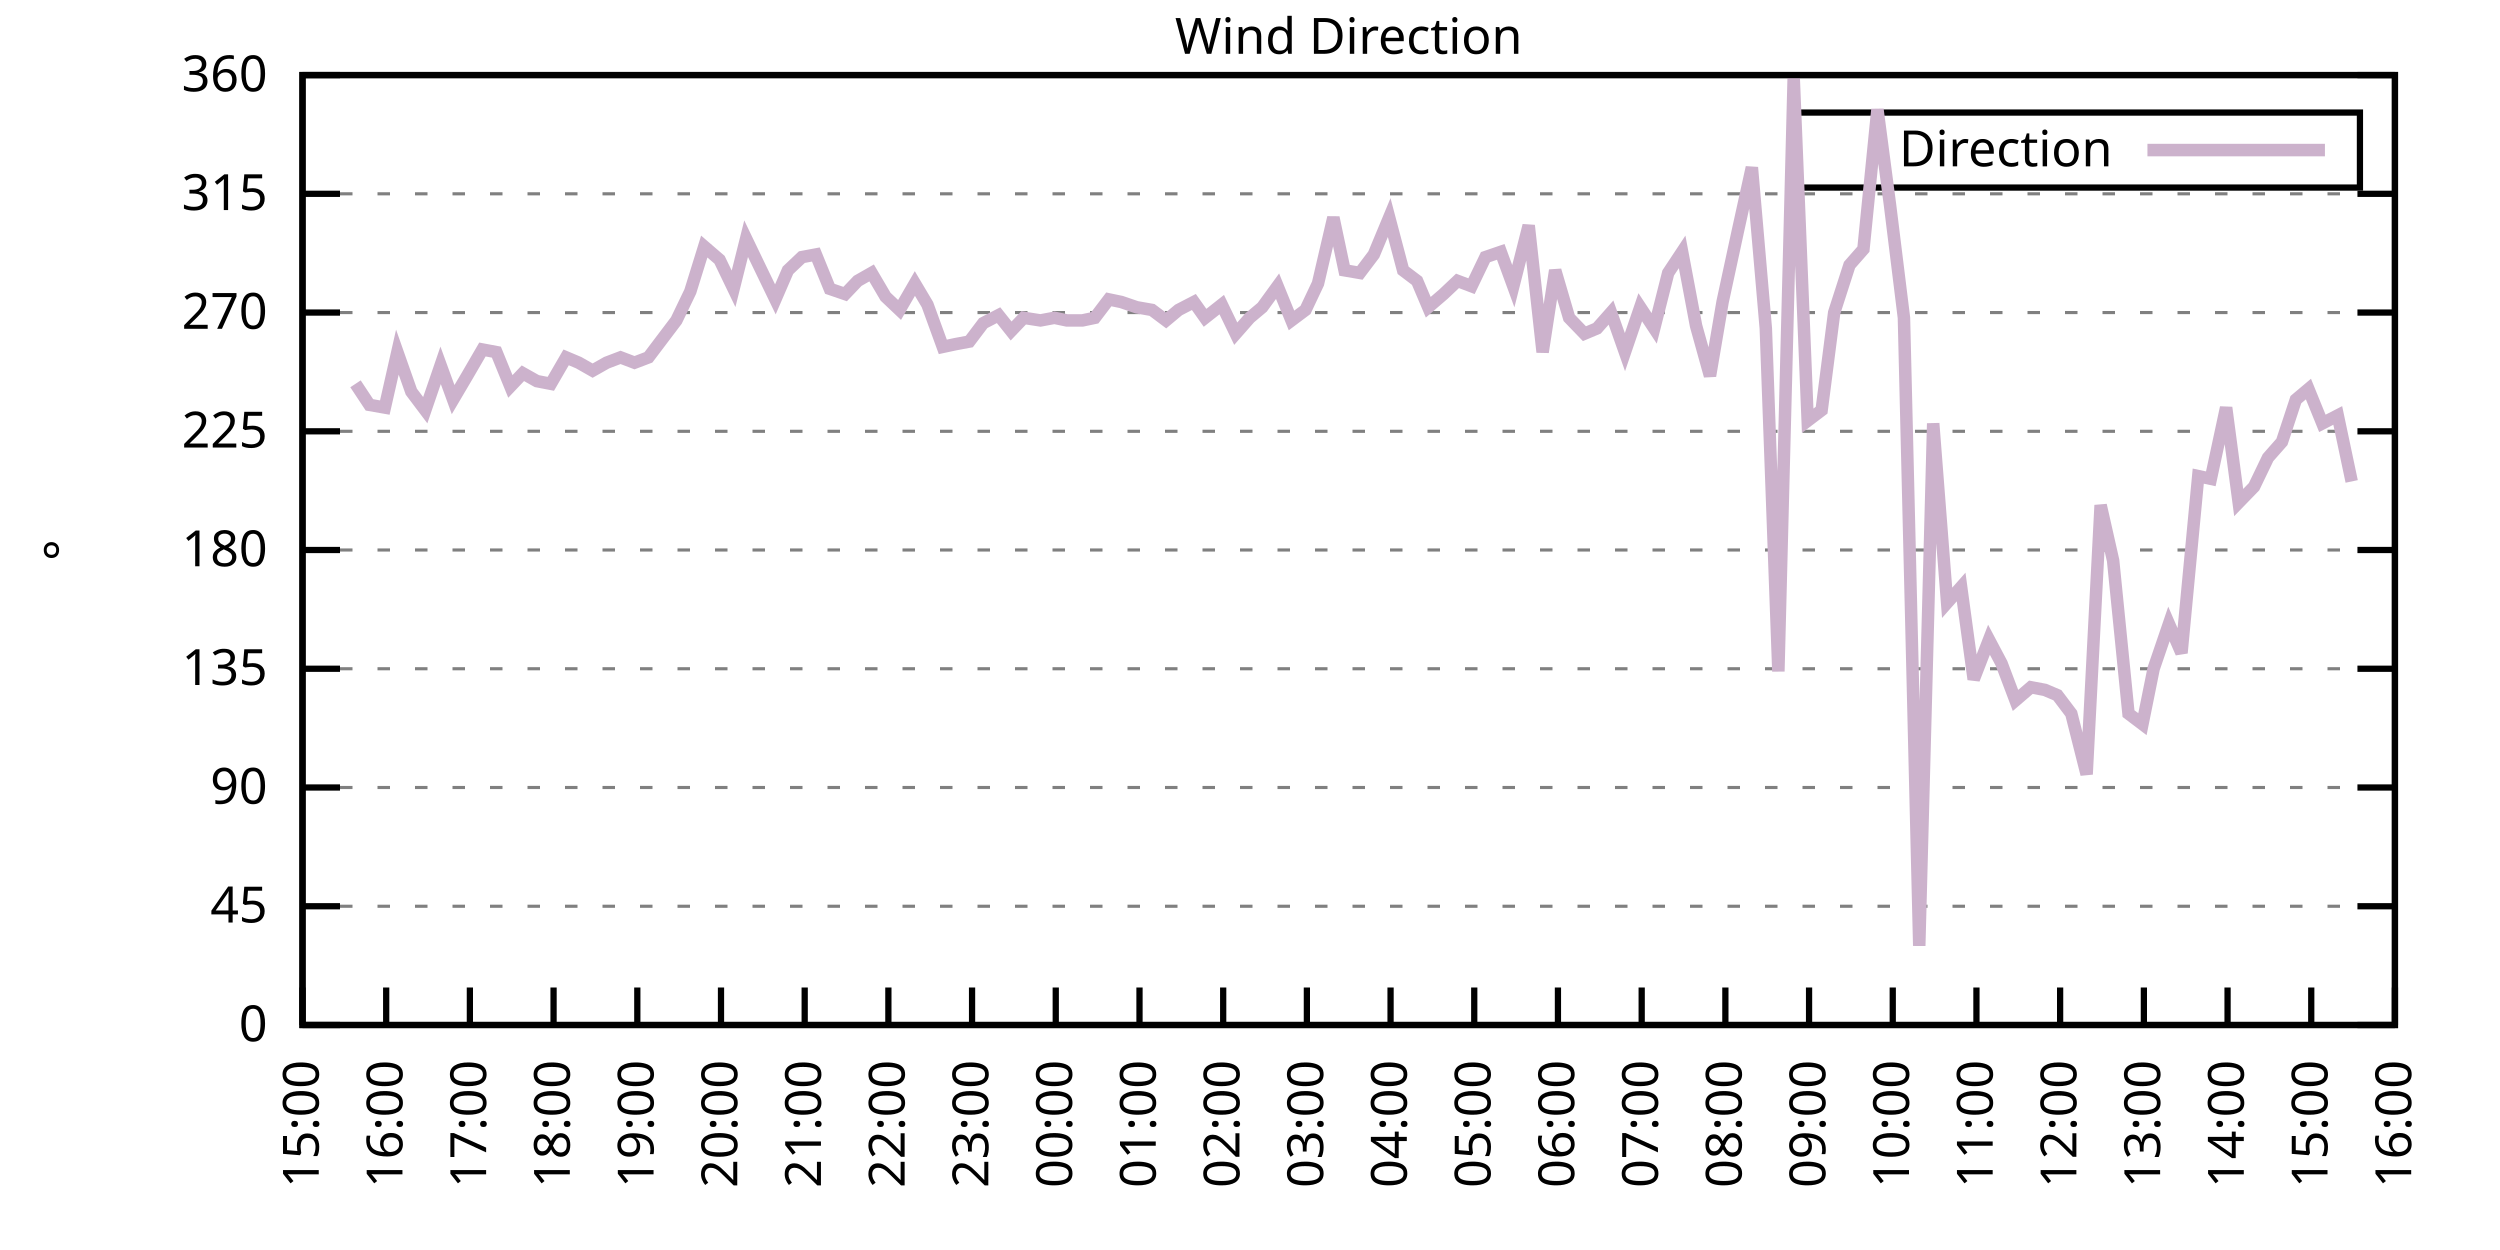
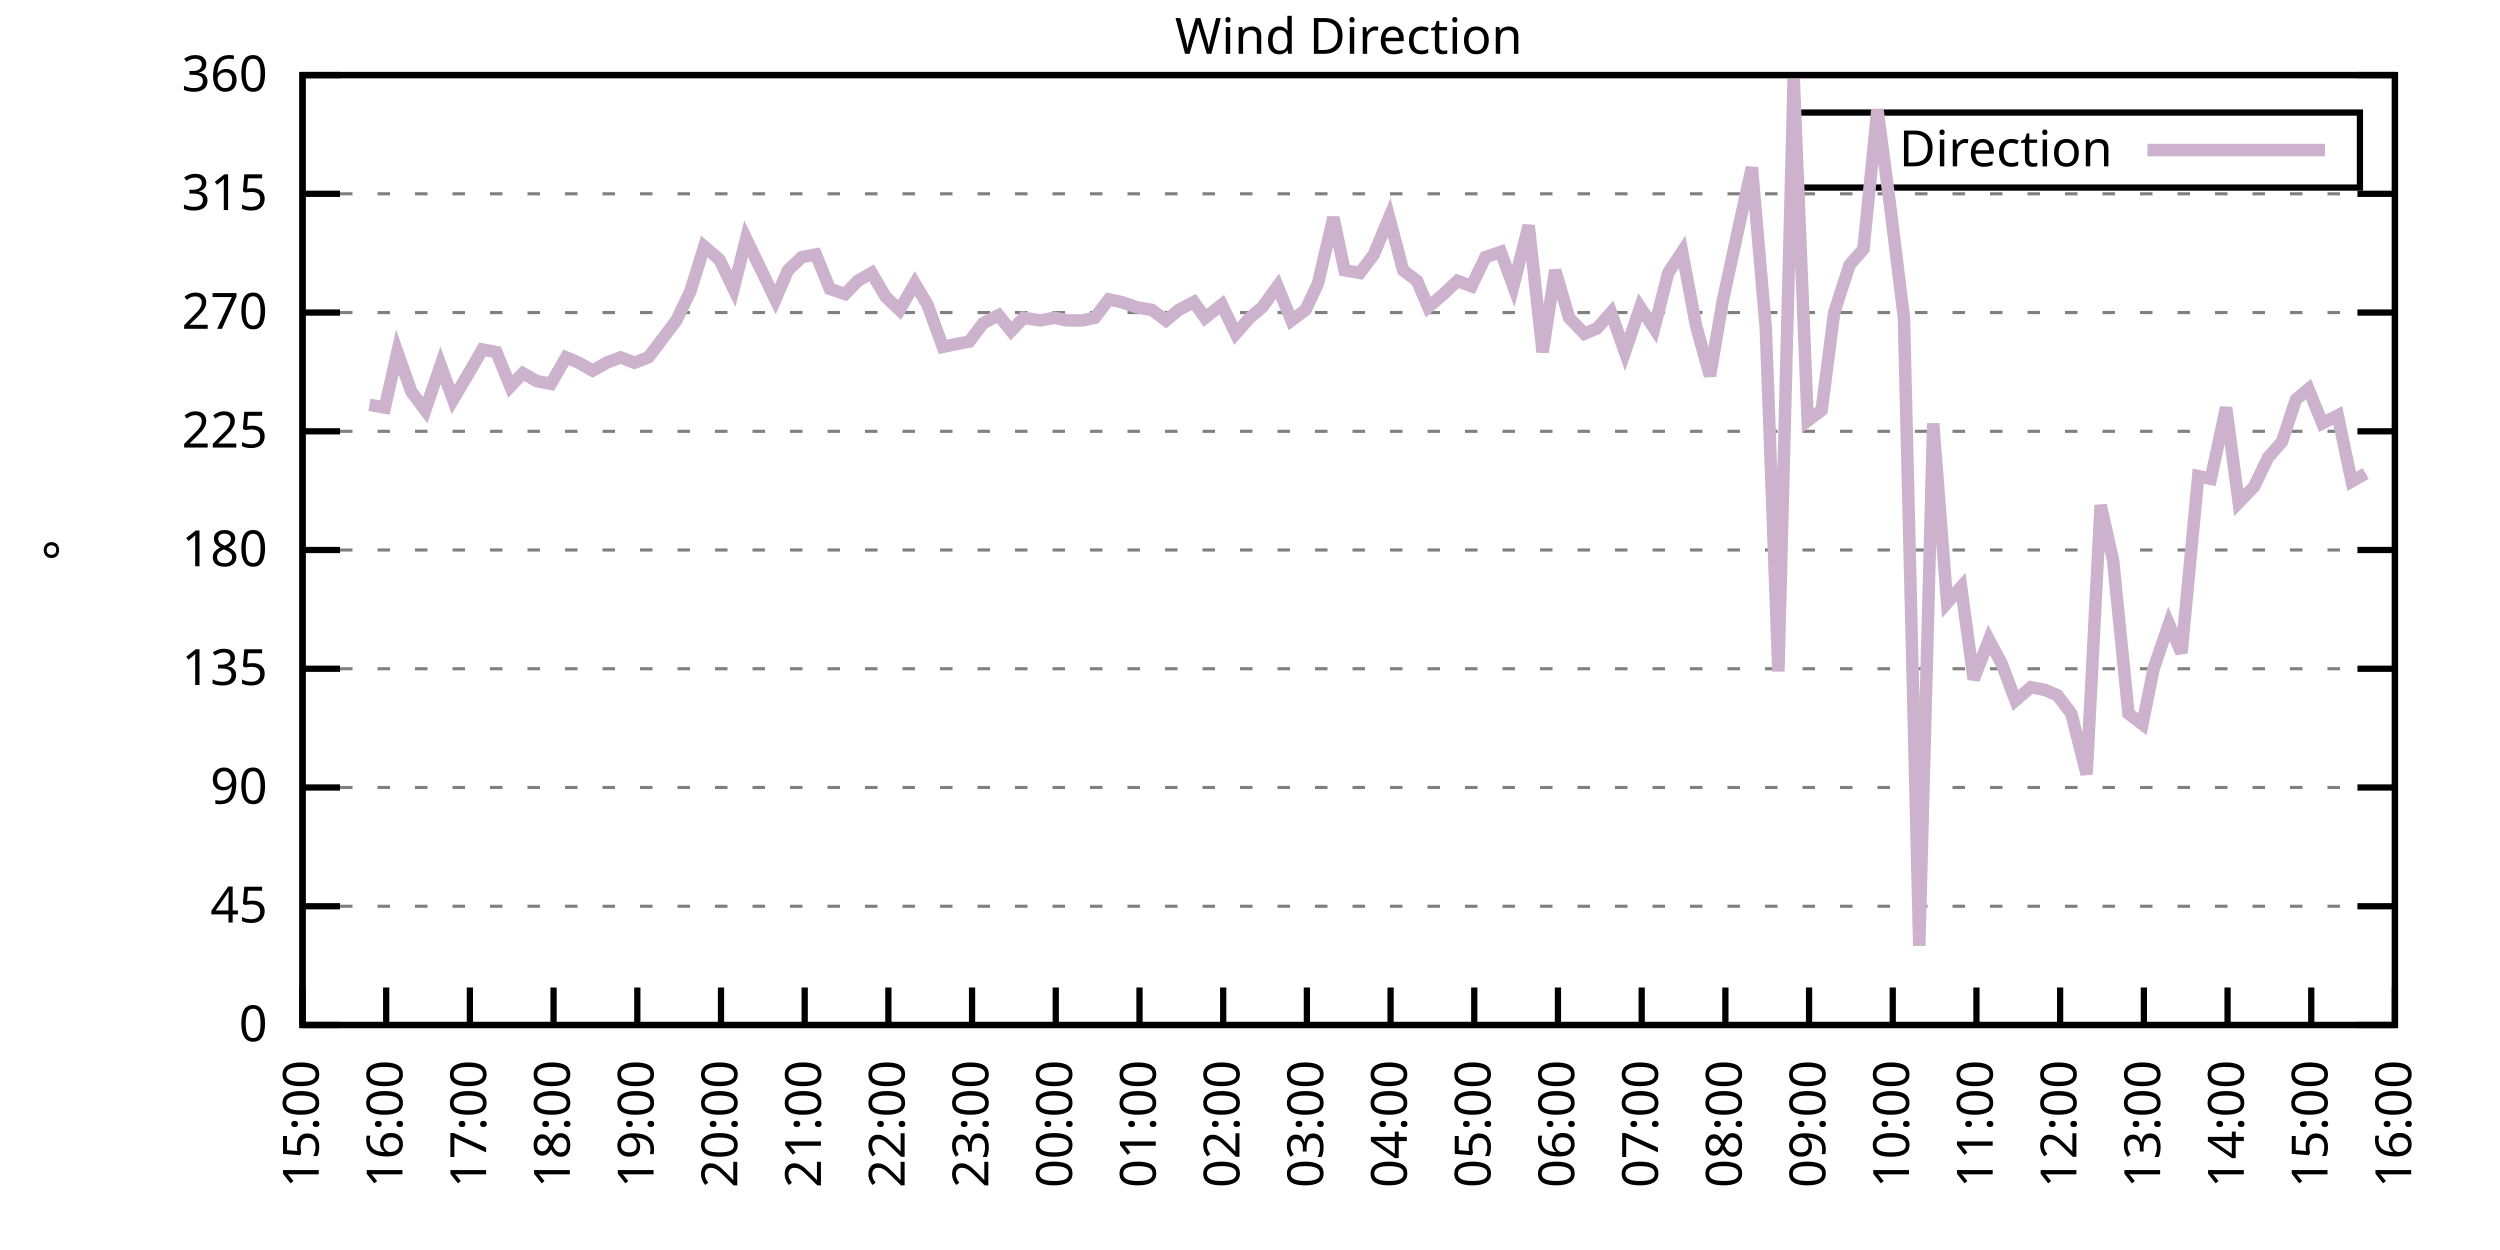
<svg xmlns="http://www.w3.org/2000/svg" xmlns:xlink="http://www.w3.org/1999/xlink" width="400" height="200" viewBox="0 0 400 200">
  <g id="gnuplot_canvas">
    <rect x="0" y="0" width="400" height="200" fill="none" />
    <defs>
      <circle id="gpDot" r="0.5" stroke-width="0.5" stroke="currentColor" />
      <path id="gpPt0" stroke-width="0.333" stroke="currentColor" d="M-1,0 h2 M0,-1 v2" />
      <path id="gpPt1" stroke-width="0.333" stroke="currentColor" d="M-1,-1 L1,1 M1,-1 L-1,1" />
      <path id="gpPt2" stroke-width="0.333" stroke="currentColor" d="M-1,0 L1,0 M0,-1 L0,1 M-1,-1 L1,1 M-1,1 L1,-1" />
      <rect id="gpPt3" stroke-width="0.333" stroke="currentColor" x="-1" y="-1" width="2" height="2" />
      <rect id="gpPt4" stroke-width="0.333" stroke="currentColor" fill="currentColor" x="-1" y="-1" width="2" height="2" />
      <circle id="gpPt5" stroke-width="0.333" stroke="currentColor" cx="0" cy="0" r="1" />
      <use xlink:href="#gpPt5" id="gpPt6" fill="currentColor" stroke="none" />
      <path id="gpPt7" stroke-width="0.333" stroke="currentColor" d="M0,-1.33 L-1.33,0.67 L1.33,0.67 z" />
      <use xlink:href="#gpPt7" id="gpPt8" fill="currentColor" stroke="none" />
      <use xlink:href="#gpPt7" id="gpPt9" stroke="currentColor" transform="rotate(180)" />
      <use xlink:href="#gpPt9" id="gpPt10" fill="currentColor" stroke="none" />
      <use xlink:href="#gpPt3" id="gpPt11" stroke="currentColor" transform="rotate(45)" />
      <use xlink:href="#gpPt11" id="gpPt12" fill="currentColor" stroke="none" />
      <path id="gpPt13" stroke-width="0.333" stroke="currentColor" d="M0,1.330 L1.265,0.411 L0.782,-1.067 L-0.782,-1.076 L-1.265,0.411 z" />
      <use xlink:href="#gpPt13" id="gpPt14" fill="currentColor" stroke="none" />
      <filter id="textbox" filterUnits="objectBoundingBox" x="0" y="0" height="1" width="1">
        <feFlood flood-color="white" flood-opacity="1" result="bgnd" />
        <feComposite in="SourceGraphic" in2="bgnd" operator="atop" />
      </filter>
      <filter id="greybox" filterUnits="objectBoundingBox" x="0" y="0" height="1" width="1">
        <feFlood flood-color="lightgrey" flood-opacity="1" result="grey" />
        <feComposite in="SourceGraphic" in2="grey" operator="atop" />
      </filter>
    </defs>
    <g fill="none" color="white" stroke="currentColor" stroke-width="1.00" stroke-linecap="butt" stroke-linejoin="miter">
</g>
    <g fill="none" color="black" stroke="currentColor" stroke-width="1.00" stroke-linecap="butt" stroke-linejoin="miter">
      <g stroke="none" shape-rendering="crispEdges">
        <polygon fill="rgb(255, 255, 255)" points="48.40,164.00 383.18,164.00 383.18,12.02 48.40,12.02 " />
      </g>
    </g>
    <g fill="none" color="black" stroke="currentColor" stroke-width="1.00" stroke-linecap="butt" stroke-linejoin="miter">
</g>
    <g fill="none" color="black" stroke="black" stroke-width="0.50" stroke-linecap="butt" stroke-linejoin="miter">
</g>
    <g fill="none" color="gray" stroke="currentColor" stroke-width="0.50" stroke-linecap="butt" stroke-linejoin="miter">
      <path stroke="gray" stroke-dasharray="2,4" class="gridline" d="M48.40,164.00 L383.19,164.00  " />
    </g>
    <g fill="none" color="gray" stroke="gray" stroke-width="1.00" stroke-linecap="butt" stroke-linejoin="miter">
</g>
    <g fill="none" color="black" stroke="currentColor" stroke-width="1.00" stroke-linecap="butt" stroke-linejoin="miter">
      <path stroke="black" d="M48.40,164.00 L54.40,164.00 M383.19,164.00 L377.19,164.00  " />
      <g transform="translate(42.80,166.60)" stroke="none" fill="black" font-family="Sans" font-size="8.00" text-anchor="end">
        <text>
          <tspan font-family="Sans"> 0</tspan>
        </text>
      </g>
    </g>
    <g fill="none" color="black" stroke="currentColor" stroke-width="1.00" stroke-linecap="butt" stroke-linejoin="miter">
</g>
    <g fill="none" color="black" stroke="black" stroke-width="0.50" stroke-linecap="butt" stroke-linejoin="miter">
</g>
    <g fill="none" color="gray" stroke="currentColor" stroke-width="0.50" stroke-linecap="butt" stroke-linejoin="miter">
      <path stroke="gray" stroke-dasharray="2,4" class="gridline" d="M48.40,145.00 L383.19,145.00  " />
    </g>
    <g fill="none" color="gray" stroke="gray" stroke-width="1.00" stroke-linecap="butt" stroke-linejoin="miter">
</g>
    <g fill="none" color="black" stroke="currentColor" stroke-width="1.00" stroke-linecap="butt" stroke-linejoin="miter">
      <path stroke="black" d="M48.40,145.00 L54.40,145.00 M383.19,145.00 L377.19,145.00  " />
      <g transform="translate(42.80,147.60)" stroke="none" fill="black" font-family="Sans" font-size="8.00" text-anchor="end">
        <text>
          <tspan font-family="Sans"> 45</tspan>
        </text>
      </g>
    </g>
    <g fill="none" color="black" stroke="currentColor" stroke-width="1.00" stroke-linecap="butt" stroke-linejoin="miter">
</g>
    <g fill="none" color="black" stroke="black" stroke-width="0.50" stroke-linecap="butt" stroke-linejoin="miter">
</g>
    <g fill="none" color="gray" stroke="currentColor" stroke-width="0.50" stroke-linecap="butt" stroke-linejoin="miter">
      <path stroke="gray" stroke-dasharray="2,4" class="gridline" d="M48.40,126.00 L383.19,126.00  " />
    </g>
    <g fill="none" color="gray" stroke="gray" stroke-width="1.00" stroke-linecap="butt" stroke-linejoin="miter">
</g>
    <g fill="none" color="black" stroke="currentColor" stroke-width="1.00" stroke-linecap="butt" stroke-linejoin="miter">
      <path stroke="black" d="M48.40,126.00 L54.40,126.00 M383.19,126.00 L377.19,126.00  " />
      <g transform="translate(42.80,128.60)" stroke="none" fill="black" font-family="Sans" font-size="8.00" text-anchor="end">
        <text>
          <tspan font-family="Sans"> 90</tspan>
        </text>
      </g>
    </g>
    <g fill="none" color="black" stroke="currentColor" stroke-width="1.00" stroke-linecap="butt" stroke-linejoin="miter">
</g>
    <g fill="none" color="black" stroke="black" stroke-width="0.50" stroke-linecap="butt" stroke-linejoin="miter">
</g>
    <g fill="none" color="gray" stroke="currentColor" stroke-width="0.50" stroke-linecap="butt" stroke-linejoin="miter">
      <path stroke="gray" stroke-dasharray="2,4" class="gridline" d="M48.40,107.00 L383.19,107.00  " />
    </g>
    <g fill="none" color="gray" stroke="gray" stroke-width="1.00" stroke-linecap="butt" stroke-linejoin="miter">
</g>
    <g fill="none" color="black" stroke="currentColor" stroke-width="1.00" stroke-linecap="butt" stroke-linejoin="miter">
      <path stroke="black" d="M48.40,107.00 L54.40,107.00 M383.19,107.00 L377.19,107.00  " />
      <g transform="translate(42.80,109.60)" stroke="none" fill="black" font-family="Sans" font-size="8.00" text-anchor="end">
        <text>
          <tspan font-family="Sans"> 135</tspan>
        </text>
      </g>
    </g>
    <g fill="none" color="black" stroke="currentColor" stroke-width="1.00" stroke-linecap="butt" stroke-linejoin="miter">
</g>
    <g fill="none" color="black" stroke="black" stroke-width="0.50" stroke-linecap="butt" stroke-linejoin="miter">
</g>
    <g fill="none" color="gray" stroke="currentColor" stroke-width="0.50" stroke-linecap="butt" stroke-linejoin="miter">
      <path stroke="gray" stroke-dasharray="2,4" class="gridline" d="M48.40,88.00 L383.19,88.00  " />
    </g>
    <g fill="none" color="gray" stroke="gray" stroke-width="1.00" stroke-linecap="butt" stroke-linejoin="miter">
</g>
    <g fill="none" color="black" stroke="currentColor" stroke-width="1.00" stroke-linecap="butt" stroke-linejoin="miter">
      <path stroke="black" d="M48.40,88.00 L54.40,88.00 M383.19,88.00 L377.19,88.00  " />
      <g transform="translate(42.80,90.60)" stroke="none" fill="black" font-family="Sans" font-size="8.00" text-anchor="end">
        <text>
          <tspan font-family="Sans"> 180</tspan>
        </text>
      </g>
    </g>
    <g fill="none" color="black" stroke="currentColor" stroke-width="1.00" stroke-linecap="butt" stroke-linejoin="miter">
</g>
    <g fill="none" color="black" stroke="black" stroke-width="0.50" stroke-linecap="butt" stroke-linejoin="miter">
</g>
    <g fill="none" color="gray" stroke="currentColor" stroke-width="0.50" stroke-linecap="butt" stroke-linejoin="miter">
      <path stroke="gray" stroke-dasharray="2,4" class="gridline" d="M48.40,69.01 L383.19,69.01  " />
    </g>
    <g fill="none" color="gray" stroke="gray" stroke-width="1.00" stroke-linecap="butt" stroke-linejoin="miter">
</g>
    <g fill="none" color="black" stroke="currentColor" stroke-width="1.00" stroke-linecap="butt" stroke-linejoin="miter">
      <path stroke="black" d="M48.40,69.01 L54.40,69.01 M383.19,69.01 L377.19,69.01  " />
      <g transform="translate(42.80,71.61)" stroke="none" fill="black" font-family="Sans" font-size="8.00" text-anchor="end">
        <text>
          <tspan font-family="Sans"> 225</tspan>
        </text>
      </g>
    </g>
    <g fill="none" color="black" stroke="currentColor" stroke-width="1.00" stroke-linecap="butt" stroke-linejoin="miter">
</g>
    <g fill="none" color="black" stroke="black" stroke-width="0.50" stroke-linecap="butt" stroke-linejoin="miter">
</g>
    <g fill="none" color="gray" stroke="currentColor" stroke-width="0.50" stroke-linecap="butt" stroke-linejoin="miter">
      <path stroke="gray" stroke-dasharray="2,4" class="gridline" d="M48.40,50.01 L383.19,50.01  " />
    </g>
    <g fill="none" color="gray" stroke="gray" stroke-width="1.00" stroke-linecap="butt" stroke-linejoin="miter">
</g>
    <g fill="none" color="black" stroke="currentColor" stroke-width="1.00" stroke-linecap="butt" stroke-linejoin="miter">
      <path stroke="black" d="M48.40,50.01 L54.40,50.01 M383.19,50.01 L377.19,50.01  " />
      <g transform="translate(42.80,52.61)" stroke="none" fill="black" font-family="Sans" font-size="8.00" text-anchor="end">
        <text>
          <tspan font-family="Sans"> 270</tspan>
        </text>
      </g>
    </g>
    <g fill="none" color="black" stroke="currentColor" stroke-width="1.00" stroke-linecap="butt" stroke-linejoin="miter">
</g>
    <g fill="none" color="black" stroke="black" stroke-width="0.50" stroke-linecap="butt" stroke-linejoin="miter">
</g>
    <g fill="none" color="gray" stroke="currentColor" stroke-width="0.50" stroke-linecap="butt" stroke-linejoin="miter">
      <path stroke="gray" stroke-dasharray="2,4" class="gridline" d="M48.40,31.01 L383.19,31.01  " />
    </g>
    <g fill="none" color="gray" stroke="gray" stroke-width="1.00" stroke-linecap="butt" stroke-linejoin="miter">
</g>
    <g fill="none" color="black" stroke="currentColor" stroke-width="1.00" stroke-linecap="butt" stroke-linejoin="miter">
      <path stroke="black" d="M48.40,31.01 L54.40,31.01 M383.19,31.01 L377.19,31.01  " />
      <g transform="translate(42.80,33.61)" stroke="none" fill="black" font-family="Sans" font-size="8.00" text-anchor="end">
        <text>
          <tspan font-family="Sans"> 315</tspan>
        </text>
      </g>
    </g>
    <g fill="none" color="black" stroke="currentColor" stroke-width="1.00" stroke-linecap="butt" stroke-linejoin="miter">
</g>
    <g fill="none" color="black" stroke="black" stroke-width="0.50" stroke-linecap="butt" stroke-linejoin="miter">
</g>
    <g fill="none" color="gray" stroke="currentColor" stroke-width="0.50" stroke-linecap="butt" stroke-linejoin="miter">
      <path stroke="gray" stroke-dasharray="2,4" class="gridline" d="M48.40,12.01 L383.19,12.01  " />
    </g>
    <g fill="none" color="gray" stroke="gray" stroke-width="1.00" stroke-linecap="butt" stroke-linejoin="miter">
</g>
    <g fill="none" color="black" stroke="currentColor" stroke-width="1.00" stroke-linecap="butt" stroke-linejoin="miter">
      <path stroke="black" d="M48.40,12.01 L54.40,12.01 M383.19,12.01 L377.19,12.01  " />
      <g transform="translate(42.80,14.61)" stroke="none" fill="black" font-family="Sans" font-size="8.00" text-anchor="end">
        <text>
          <tspan font-family="Sans"> 360</tspan>
        </text>
      </g>
    </g>
    <g fill="none" color="black" stroke="currentColor" stroke-width="1.00" stroke-linecap="butt" stroke-linejoin="miter">
      <path stroke="black" d="M48.40,164.00 L48.40,158.00  " />
      <g transform="translate(51.00,169.60) rotate(270.00)" stroke="none" fill="black" font-family="Sans" font-size="8.00" text-anchor="end">
        <text>
          <tspan font-family="Sans">15:00</tspan>
        </text>
      </g>
    </g>
    <g fill="none" color="black" stroke="currentColor" stroke-width="1.00" stroke-linecap="butt" stroke-linejoin="miter">
      <path stroke="black" d="M61.79,164.00 L61.79,158.00  " />
      <g transform="translate(64.39,169.60) rotate(270.00)" stroke="none" fill="black" font-family="Sans" font-size="8.00" text-anchor="end">
        <text>
          <tspan font-family="Sans">16:00</tspan>
        </text>
      </g>
    </g>
    <g fill="none" color="black" stroke="currentColor" stroke-width="1.00" stroke-linecap="butt" stroke-linejoin="miter">
      <path stroke="black" d="M75.18,164.00 L75.18,158.00  " />
      <g transform="translate(77.78,169.60) rotate(270.00)" stroke="none" fill="black" font-family="Sans" font-size="8.00" text-anchor="end">
        <text>
          <tspan font-family="Sans">17:00</tspan>
        </text>
      </g>
    </g>
    <g fill="none" color="black" stroke="currentColor" stroke-width="1.00" stroke-linecap="butt" stroke-linejoin="miter">
      <path stroke="black" d="M88.57,164.00 L88.57,158.00  " />
      <g transform="translate(91.17,169.60) rotate(270.00)" stroke="none" fill="black" font-family="Sans" font-size="8.00" text-anchor="end">
        <text>
          <tspan font-family="Sans">18:00</tspan>
        </text>
      </g>
    </g>
    <g fill="none" color="black" stroke="currentColor" stroke-width="1.00" stroke-linecap="butt" stroke-linejoin="miter">
      <path stroke="black" d="M101.97,164.00 L101.97,158.00  " />
      <g transform="translate(104.57,169.60) rotate(270.00)" stroke="none" fill="black" font-family="Sans" font-size="8.00" text-anchor="end">
        <text>
          <tspan font-family="Sans">19:00</tspan>
        </text>
      </g>
    </g>
    <g fill="none" color="black" stroke="currentColor" stroke-width="1.00" stroke-linecap="butt" stroke-linejoin="miter">
      <path stroke="black" d="M115.36,164.00 L115.36,158.00  " />
      <g transform="translate(117.96,169.60) rotate(270.00)" stroke="none" fill="black" font-family="Sans" font-size="8.00" text-anchor="end">
        <text>
          <tspan font-family="Sans">20:00</tspan>
        </text>
      </g>
    </g>
    <g fill="none" color="black" stroke="currentColor" stroke-width="1.00" stroke-linecap="butt" stroke-linejoin="miter">
      <path stroke="black" d="M128.75,164.00 L128.75,158.00  " />
      <g transform="translate(131.35,169.60) rotate(270.00)" stroke="none" fill="black" font-family="Sans" font-size="8.00" text-anchor="end">
        <text>
          <tspan font-family="Sans">21:00</tspan>
        </text>
      </g>
    </g>
    <g fill="none" color="black" stroke="currentColor" stroke-width="1.00" stroke-linecap="butt" stroke-linejoin="miter">
      <path stroke="black" d="M142.14,164.00 L142.14,158.00  " />
      <g transform="translate(144.74,169.60) rotate(270.00)" stroke="none" fill="black" font-family="Sans" font-size="8.00" text-anchor="end">
        <text>
          <tspan font-family="Sans">22:00</tspan>
        </text>
      </g>
    </g>
    <g fill="none" color="black" stroke="currentColor" stroke-width="1.00" stroke-linecap="butt" stroke-linejoin="miter">
      <path stroke="black" d="M155.53,164.00 L155.53,158.00  " />
      <g transform="translate(158.13,169.60) rotate(270.00)" stroke="none" fill="black" font-family="Sans" font-size="8.00" text-anchor="end">
        <text>
          <tspan font-family="Sans">23:00</tspan>
        </text>
      </g>
    </g>
    <g fill="none" color="black" stroke="currentColor" stroke-width="1.00" stroke-linecap="butt" stroke-linejoin="miter">
      <path stroke="black" d="M168.92,164.00 L168.92,158.00  " />
      <g transform="translate(171.52,169.60) rotate(270.00)" stroke="none" fill="black" font-family="Sans" font-size="8.00" text-anchor="end">
        <text>
          <tspan font-family="Sans">00:00</tspan>
        </text>
      </g>
    </g>
    <g fill="none" color="black" stroke="currentColor" stroke-width="1.00" stroke-linecap="butt" stroke-linejoin="miter">
      <path stroke="black" d="M182.32,164.00 L182.32,158.00  " />
      <g transform="translate(184.92,169.60) rotate(270.00)" stroke="none" fill="black" font-family="Sans" font-size="8.00" text-anchor="end">
        <text>
          <tspan font-family="Sans">01:00</tspan>
        </text>
      </g>
    </g>
    <g fill="none" color="black" stroke="currentColor" stroke-width="1.00" stroke-linecap="butt" stroke-linejoin="miter">
      <path stroke="black" d="M195.71,164.00 L195.71,158.00  " />
      <g transform="translate(198.31,169.60) rotate(270.00)" stroke="none" fill="black" font-family="Sans" font-size="8.00" text-anchor="end">
        <text>
          <tspan font-family="Sans">02:00</tspan>
        </text>
      </g>
    </g>
    <g fill="none" color="black" stroke="currentColor" stroke-width="1.00" stroke-linecap="butt" stroke-linejoin="miter">
      <path stroke="black" d="M209.10,164.00 L209.10,158.00  " />
      <g transform="translate(211.70,169.60) rotate(270.00)" stroke="none" fill="black" font-family="Sans" font-size="8.00" text-anchor="end">
        <text>
          <tspan font-family="Sans">03:00</tspan>
        </text>
      </g>
    </g>
    <g fill="none" color="black" stroke="currentColor" stroke-width="1.00" stroke-linecap="butt" stroke-linejoin="miter">
      <path stroke="black" d="M222.49,164.00 L222.49,158.00  " />
      <g transform="translate(225.09,169.60) rotate(270.00)" stroke="none" fill="black" font-family="Sans" font-size="8.00" text-anchor="end">
        <text>
          <tspan font-family="Sans">04:00</tspan>
        </text>
      </g>
    </g>
    <g fill="none" color="black" stroke="currentColor" stroke-width="1.00" stroke-linecap="butt" stroke-linejoin="miter">
      <path stroke="black" d="M235.88,164.00 L235.88,158.00  " />
      <g transform="translate(238.48,169.60) rotate(270.00)" stroke="none" fill="black" font-family="Sans" font-size="8.00" text-anchor="end">
        <text>
          <tspan font-family="Sans">05:00</tspan>
        </text>
      </g>
    </g>
    <g fill="none" color="black" stroke="currentColor" stroke-width="1.00" stroke-linecap="butt" stroke-linejoin="miter">
      <path stroke="black" d="M249.27,164.00 L249.27,158.00  " />
      <g transform="translate(251.87,169.60) rotate(270.00)" stroke="none" fill="black" font-family="Sans" font-size="8.00" text-anchor="end">
        <text>
          <tspan font-family="Sans">06:00</tspan>
        </text>
      </g>
    </g>
    <g fill="none" color="black" stroke="currentColor" stroke-width="1.00" stroke-linecap="butt" stroke-linejoin="miter">
      <path stroke="black" d="M262.67,164.00 L262.67,158.00  " />
      <g transform="translate(265.27,169.60) rotate(270.00)" stroke="none" fill="black" font-family="Sans" font-size="8.00" text-anchor="end">
        <text>
          <tspan font-family="Sans">07:00</tspan>
        </text>
      </g>
    </g>
    <g fill="none" color="black" stroke="currentColor" stroke-width="1.00" stroke-linecap="butt" stroke-linejoin="miter">
      <path stroke="black" d="M276.06,164.00 L276.06,158.00  " />
      <g transform="translate(278.66,169.60) rotate(270.00)" stroke="none" fill="black" font-family="Sans" font-size="8.00" text-anchor="end">
        <text>
          <tspan font-family="Sans">08:00</tspan>
        </text>
      </g>
    </g>
    <g fill="none" color="black" stroke="currentColor" stroke-width="1.00" stroke-linecap="butt" stroke-linejoin="miter">
      <path stroke="black" d="M289.45,164.00 L289.45,158.00  " />
      <g transform="translate(292.05,169.60) rotate(270.00)" stroke="none" fill="black" font-family="Sans" font-size="8.00" text-anchor="end">
        <text>
          <tspan font-family="Sans">09:00</tspan>
        </text>
      </g>
    </g>
    <g fill="none" color="black" stroke="currentColor" stroke-width="1.00" stroke-linecap="butt" stroke-linejoin="miter">
      <path stroke="black" d="M302.84,164.00 L302.84,158.00  " />
      <g transform="translate(305.44,169.60) rotate(270.00)" stroke="none" fill="black" font-family="Sans" font-size="8.00" text-anchor="end">
        <text>
          <tspan font-family="Sans">10:00</tspan>
        </text>
      </g>
    </g>
    <g fill="none" color="black" stroke="currentColor" stroke-width="1.00" stroke-linecap="butt" stroke-linejoin="miter">
      <path stroke="black" d="M316.23,164.00 L316.23,158.00  " />
      <g transform="translate(318.83,169.60) rotate(270.00)" stroke="none" fill="black" font-family="Sans" font-size="8.00" text-anchor="end">
        <text>
          <tspan font-family="Sans">11:00</tspan>
        </text>
      </g>
    </g>
    <g fill="none" color="black" stroke="currentColor" stroke-width="1.00" stroke-linecap="butt" stroke-linejoin="miter">
      <path stroke="black" d="M329.62,164.00 L329.62,158.00  " />
      <g transform="translate(332.22,169.60) rotate(270.00)" stroke="none" fill="black" font-family="Sans" font-size="8.00" text-anchor="end">
        <text>
          <tspan font-family="Sans">12:00</tspan>
        </text>
      </g>
    </g>
    <g fill="none" color="black" stroke="currentColor" stroke-width="1.00" stroke-linecap="butt" stroke-linejoin="miter">
      <path stroke="black" d="M343.02,164.00 L343.02,158.00  " />
      <g transform="translate(345.62,169.60) rotate(270.00)" stroke="none" fill="black" font-family="Sans" font-size="8.00" text-anchor="end">
        <text>
          <tspan font-family="Sans">13:00</tspan>
        </text>
      </g>
    </g>
    <g fill="none" color="black" stroke="currentColor" stroke-width="1.00" stroke-linecap="butt" stroke-linejoin="miter">
      <path stroke="black" d="M356.41,164.00 L356.41,158.00  " />
      <g transform="translate(359.01,169.60) rotate(270.00)" stroke="none" fill="black" font-family="Sans" font-size="8.00" text-anchor="end">
        <text>
          <tspan font-family="Sans">14:00</tspan>
        </text>
      </g>
    </g>
    <g fill="none" color="black" stroke="currentColor" stroke-width="1.00" stroke-linecap="butt" stroke-linejoin="miter">
      <path stroke="black" d="M369.80,164.00 L369.80,158.00  " />
      <g transform="translate(372.40,169.60) rotate(270.00)" stroke="none" fill="black" font-family="Sans" font-size="8.00" text-anchor="end">
        <text>
          <tspan font-family="Sans">15:00</tspan>
        </text>
      </g>
    </g>
    <g fill="none" color="black" stroke="currentColor" stroke-width="1.00" stroke-linecap="butt" stroke-linejoin="miter">
      <path stroke="black" d="M383.19,164.00 L383.19,158.00  " />
      <g transform="translate(385.79,169.60) rotate(270.00)" stroke="none" fill="black" font-family="Sans" font-size="8.00" text-anchor="end">
        <text>
          <tspan font-family="Sans">16:00</tspan>
        </text>
      </g>
    </g>
    <g fill="none" color="black" stroke="currentColor" stroke-width="1.00" stroke-linecap="butt" stroke-linejoin="miter">
</g>
    <g fill="none" color="black" stroke="currentColor" stroke-width="1.00" stroke-linecap="butt" stroke-linejoin="miter">
      <path stroke="black" d="M48.40,12.01 L48.40,164.00 L383.19,164.00 L383.19,12.01 L48.40,12.01 Z  " />
    </g>
    <g fill="none" color="black" stroke="currentColor" stroke-width="1.00" stroke-linecap="butt" stroke-linejoin="miter">
</g>
    <g fill="none" color="black" stroke="currentColor" stroke-width="1.00" stroke-linecap="butt" stroke-linejoin="miter">
      <path stroke="black" d="M287.59,30.01 L287.59,18.01 L377.59,18.01 L377.59,30.01 L287.59,30.01 Z  " />
    </g>
    <g id="Wind_direction_plot_1">
      <g fill="none" color="white" stroke="black" stroke-width="2.00" stroke-linecap="butt" stroke-linejoin="miter">
</g>
      <g fill="none" color="black" stroke="currentColor" stroke-width="2.00" stroke-linecap="butt" stroke-linejoin="miter">
        <g transform="translate(337.99,26.61)" stroke="none" fill="black" font-family="Sans" font-size="8.00" text-anchor="end">
          <text>
            <tspan font-family="Sans">Direction</tspan>
          </text>
        </g>
      </g>
      <g fill="none" color="black" stroke="currentColor" stroke-width="2.00" stroke-linecap="butt" stroke-linejoin="miter">
-         <path stroke="rgb(204, 178, 204)" d="M343.59,24.01 L371.99,24.01 M56.88,61.41 L59.11,64.78 L61.57,65.21 L63.58,56.34 L65.81,62.67 L68.04,65.63   L70.50,58.45 L72.50,63.94 L74.74,60.14 L77.19,55.92 L79.42,56.34 L81.66,61.83 L83.66,59.72 L85.90,60.98   L88.13,61.41 L90.58,57.18 L92.59,58.03 L94.82,59.30 L97.06,58.03 L99.29,57.18 L101.52,58.03 L103.75,57.18   L105.98,54.23 L108.22,51.27 L110.45,46.63 L112.68,39.45 L115.13,41.56 L117.37,46.21 L119.38,38.19 L121.61,42.83   L124.06,47.90 L126.07,43.25 L128.30,41.14 L130.54,40.72 L132.77,46.21 L135.22,47.05 L137.23,44.94 L139.46,43.67   L141.69,47.47 L143.93,49.59 L146.38,45.36 L148.39,48.74 L150.85,55.50 L152.85,55.07 L155.09,54.65 L157.32,51.70   L159.77,50.43 L161.78,52.96 L163.79,50.85 L166.47,51.27 L168.70,50.85 L170.71,51.27 L173.17,51.27 L175.17,50.85   L177.41,47.90 L179.41,48.32 L181.87,49.16 L184.32,49.59 L186.56,51.27 L188.57,49.59 L191.02,48.32 L192.81,50.85   L195.48,48.74 L197.72,53.39 L199.95,50.85 L201.96,49.16 L204.41,45.79 L206.64,51.27 L208.88,49.59 L210.88,45.36   L213.34,34.81 L215.13,43.25 L217.58,43.67 L219.81,40.72 L222.27,34.81 L224.50,43.25 L226.73,44.94 L228.52,49.16   L230.97,47.05 L233.20,44.94 L235.44,45.79 L237.67,41.14 L240.12,40.30 L242.13,45.79 L244.59,36.08 L246.82,56.34   L248.83,43.25 L251.06,50.85 L253.51,53.39 L255.52,52.54 L257.76,50.01 L259.99,56.34 L262.44,49.16 L264.67,52.54   L266.91,43.67 L269.14,40.30 L271.37,52.12 L273.60,60.14 L275.61,48.32 L278.07,36.92 L280.30,26.79 L282.53,52.54   L284.54,107.43 L286.99,12.43 L289.23,67.32 L291.46,65.63 L293.47,50.01 L295.92,42.41 L298.15,39.87 L300.39,17.50   L302.39,32.70 L304.63,50.85 L307.08,151.33 L309.31,67.74 L311.54,96.45 L313.78,93.92 L315.79,108.69 L318.24,102.36   L320.25,106.16 L322.48,112.07 L324.94,109.96 L327.17,110.38 L329.18,111.23 L331.41,114.18 L333.86,123.89 L336.10,80.83   L338.10,89.69 L340.56,114.18 L342.79,115.87 L344.58,107.00 L347.03,99.83 L349.04,104.47 L351.72,76.18 L353.73,76.61   L356.18,65.21 L358.19,80.41 L360.65,77.87 L362.88,73.23 L365.11,70.70 L367.34,63.94 L369.35,62.25 L371.58,67.74   L374.04,66.47 L376.27,77.03  " />
+         <path stroke="rgb(204, 178, 204)" d="M343.59,24.01 L371.99,24.01 M59.11,64.78 L61.57,65.21 L63.58,56.34 L65.81,62.67 L68.04,65.63 L70.50,58.45   L72.50,63.94 L74.74,60.14 L77.19,55.92 L79.42,56.34 L81.66,61.83 L83.66,59.72 L85.90,60.98 L88.13,61.41   L90.58,57.18 L92.59,58.03 L94.82,59.30 L97.06,58.03 L99.29,57.18 L101.52,58.03 L103.75,57.18 L105.98,54.23   L108.22,51.27 L110.45,46.63 L112.68,39.45 L115.13,41.56 L117.37,46.21 L119.38,38.19 L121.61,42.83 L124.06,47.90   L126.07,43.25 L128.30,41.14 L130.54,40.72 L132.77,46.21 L135.22,47.05 L137.23,44.94 L139.46,43.67 L141.69,47.47   L143.93,49.59 L146.38,45.36 L148.39,48.74 L150.85,55.50 L152.85,55.07 L155.09,54.65 L157.32,51.70 L159.77,50.43   L161.78,52.96 L163.79,50.85 L166.47,51.27 L168.70,50.85 L170.71,51.27 L173.17,51.27 L175.17,50.85 L177.41,47.90   L179.41,48.32 L181.87,49.16 L184.32,49.59 L186.56,51.27 L188.57,49.59 L191.02,48.32 L192.81,50.85 L195.48,48.74   L197.72,53.39 L199.95,50.85 L201.96,49.16 L204.41,45.79 L206.64,51.27 L208.88,49.59 L210.88,45.36 L213.34,34.81   L215.13,43.25 L217.58,43.67 L219.81,40.72 L222.27,34.81 L224.50,43.25 L226.73,44.94 L228.52,49.16 L230.97,47.05   L233.20,44.94 L235.44,45.79 L237.67,41.14 L240.12,40.30 L242.13,45.79 L244.59,36.08 L246.82,56.34 L248.83,43.25   L251.06,50.85 L253.51,53.39 L255.52,52.54 L257.76,50.01 L259.99,56.34 L262.44,49.16 L264.67,52.54 L266.91,43.67   L269.14,40.30 L271.37,52.12 L273.60,60.14 L275.61,48.32 L278.07,36.92 L280.30,26.79 L282.53,52.54 L284.54,107.43   L286.99,12.43 L289.23,67.32 L291.46,65.63 L293.47,50.01 L295.92,42.41 L298.15,39.87 L300.39,17.50 L302.39,32.70   L304.63,50.85 L307.08,151.33 L309.31,67.74 L311.54,96.45 L313.78,93.92 L315.79,108.69 L318.24,102.36 L320.25,106.16   L322.48,112.07 L324.94,109.96 L327.17,110.38 L329.18,111.23 L331.41,114.18 L333.86,123.89 L336.10,80.83 L338.10,89.69   L340.56,114.18 L342.79,115.87 L344.58,107.00 L347.03,99.83 L349.04,104.47 L351.72,76.18 L353.73,76.61 L356.18,65.21   L358.19,80.41 L360.65,77.87 L362.88,73.23 L365.11,70.70 L367.34,63.94 L369.35,62.25 L371.58,67.74 L374.04,66.47   L376.27,77.03 L378.50,75.76  " />
      </g>
    </g>
    <g fill="none" color="black" stroke="currentColor" stroke-width="2.00" stroke-linecap="butt" stroke-linejoin="miter">
</g>
    <g fill="none" color="black" stroke="black" stroke-width="1.00" stroke-linecap="butt" stroke-linejoin="miter">
</g>
    <g fill="none" color="black" stroke="currentColor" stroke-width="1.00" stroke-linecap="butt" stroke-linejoin="miter">
      <path stroke="black" d="M48.40,12.01 L48.40,164.00 L383.19,164.00 L383.19,12.01 L48.40,12.01 Z  " />
      <g transform="translate(12.80,88.01) rotate(270.00)" stroke="none" fill="black" font-family="Sans" font-size="8.00" text-anchor="middle">
        <text>
          <tspan font-family="Sans">°</tspan>
        </text>
      </g>
    </g>
    <g fill="none" color="black" stroke="currentColor" stroke-width="1.00" stroke-linecap="butt" stroke-linejoin="miter">
</g>
    <g fill="none" color="black" stroke="currentColor" stroke-width="1.00" stroke-linecap="butt" stroke-linejoin="miter">
      <g transform="translate(215.79,8.61)" stroke="none" fill="black" font-family="Sans" font-size="8.00" text-anchor="middle">
        <text>
          <tspan font-family="Sans">Wind Direction</tspan>
        </text>
      </g>
    </g>
    <g fill="none" color="black" stroke="currentColor" stroke-width="1.00" stroke-linecap="butt" stroke-linejoin="miter">
</g>
  </g>
</svg>
